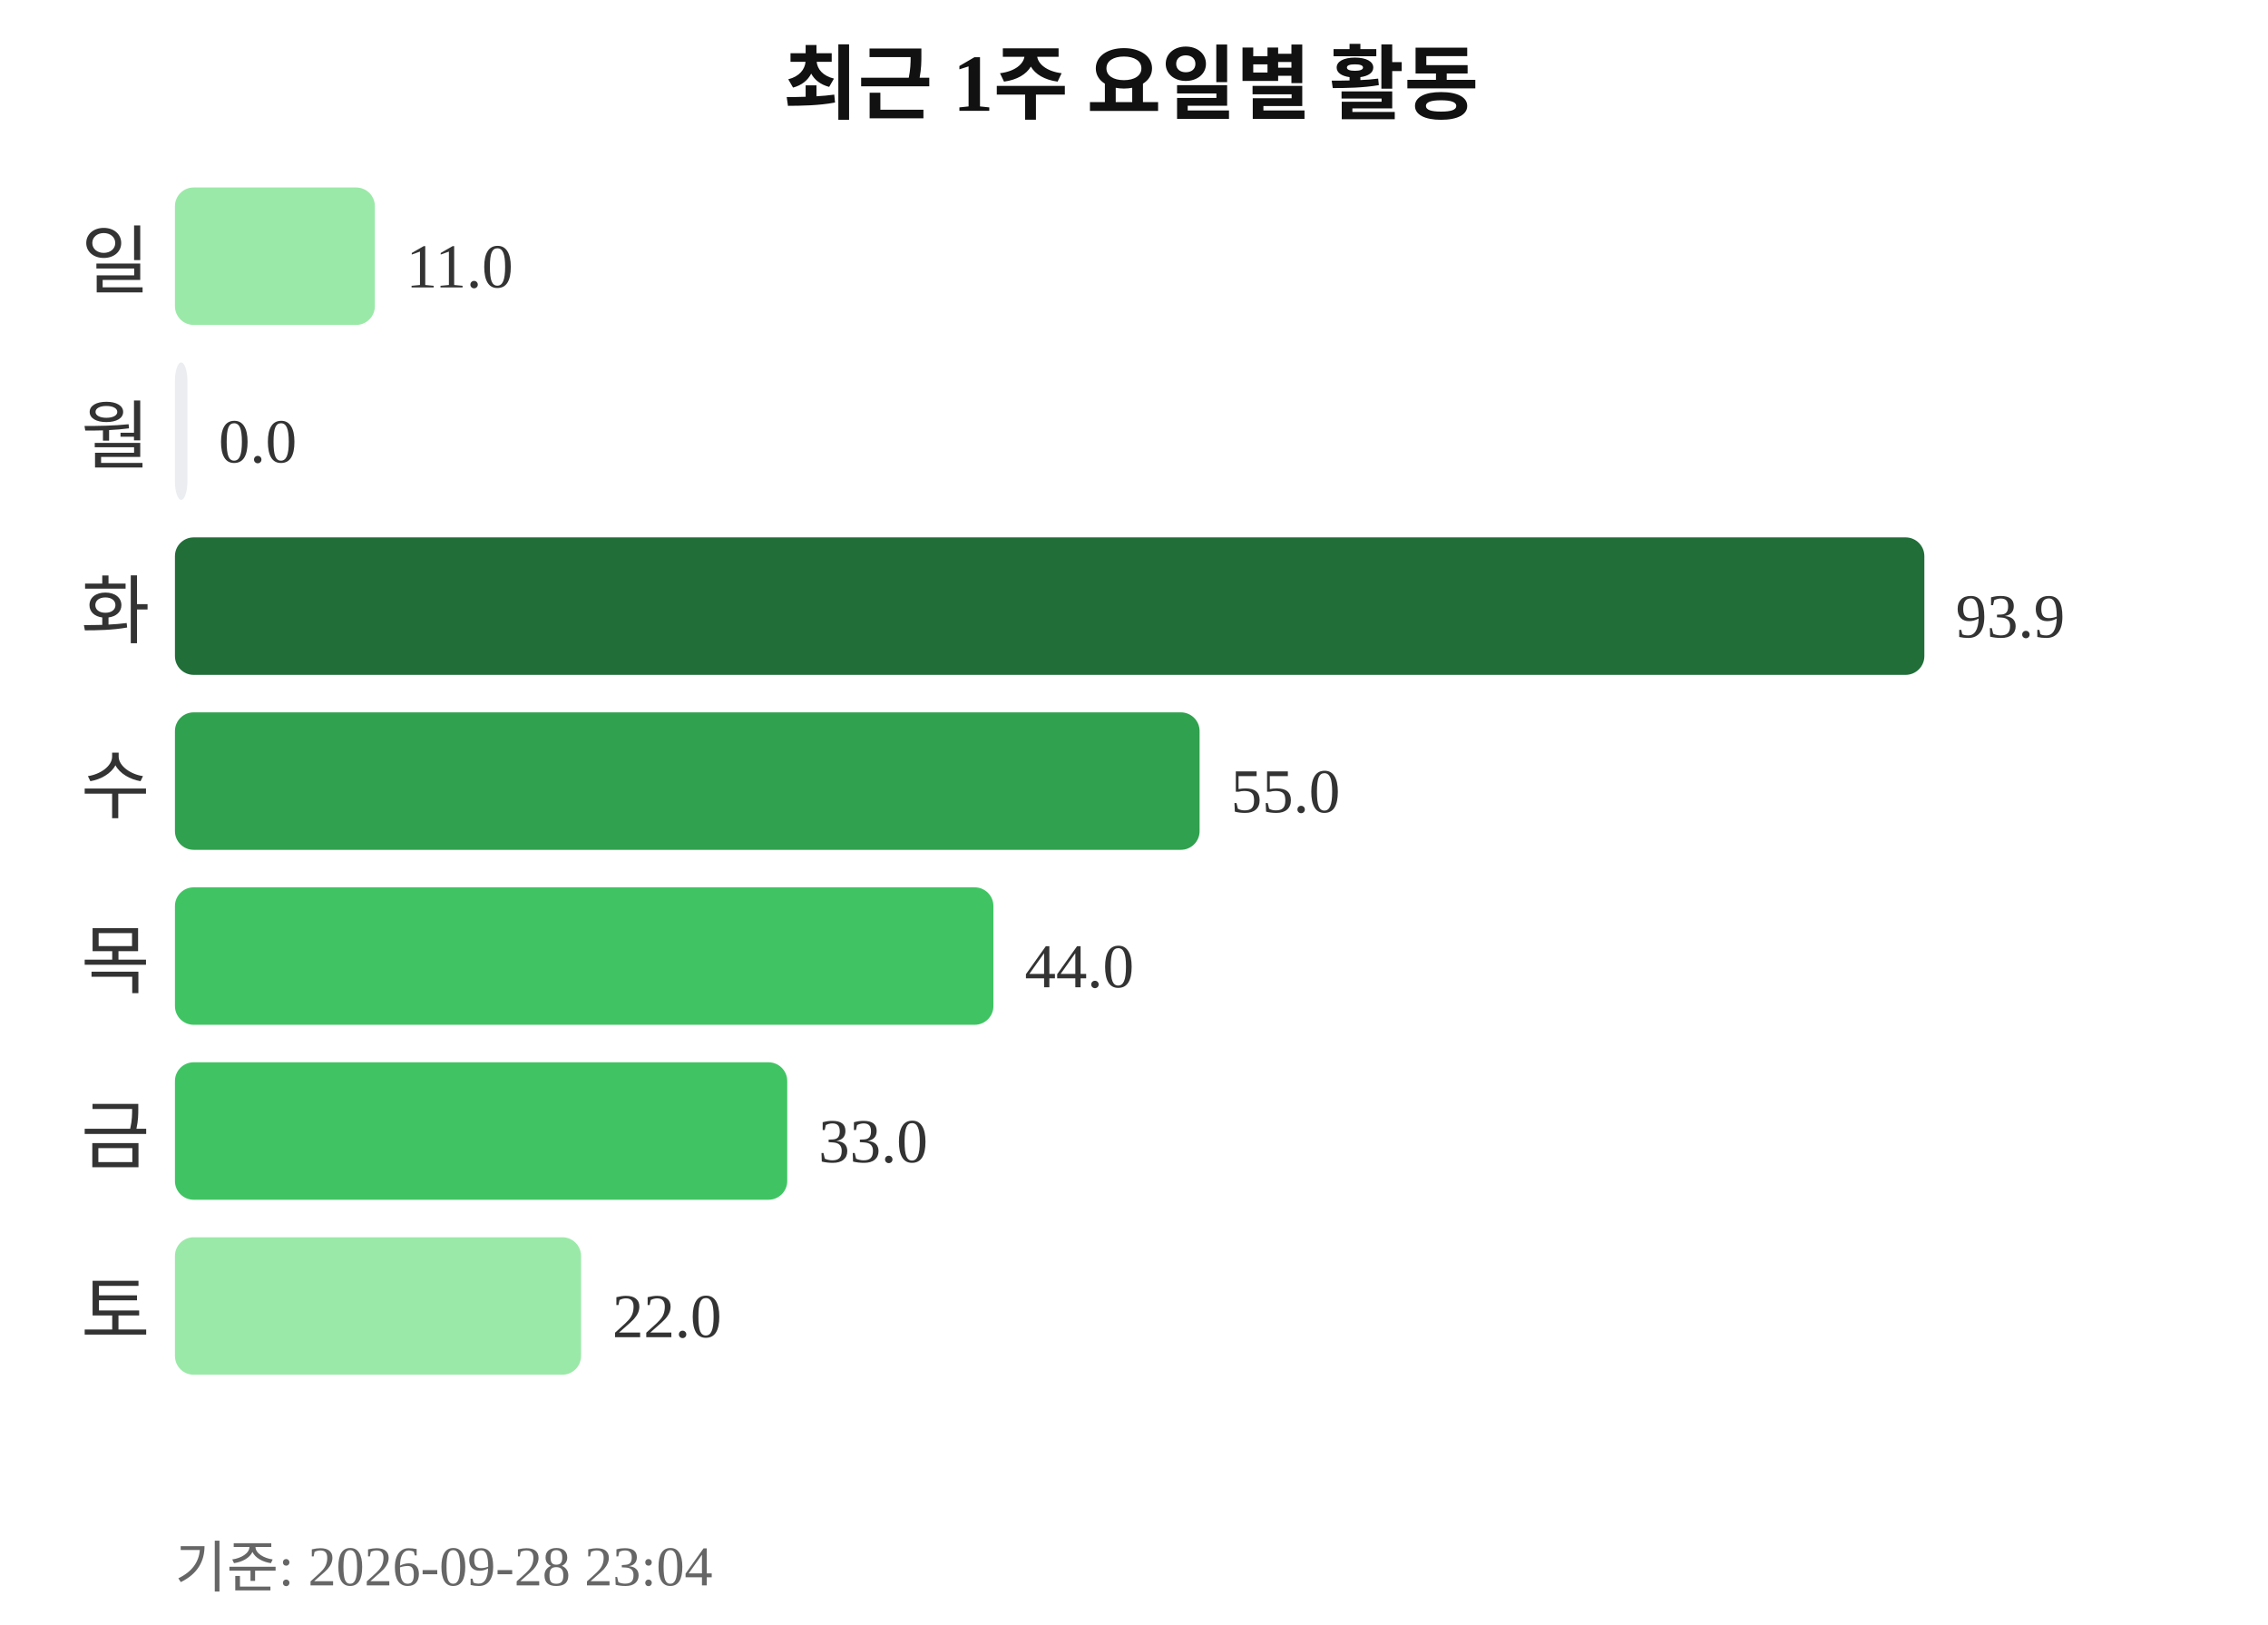
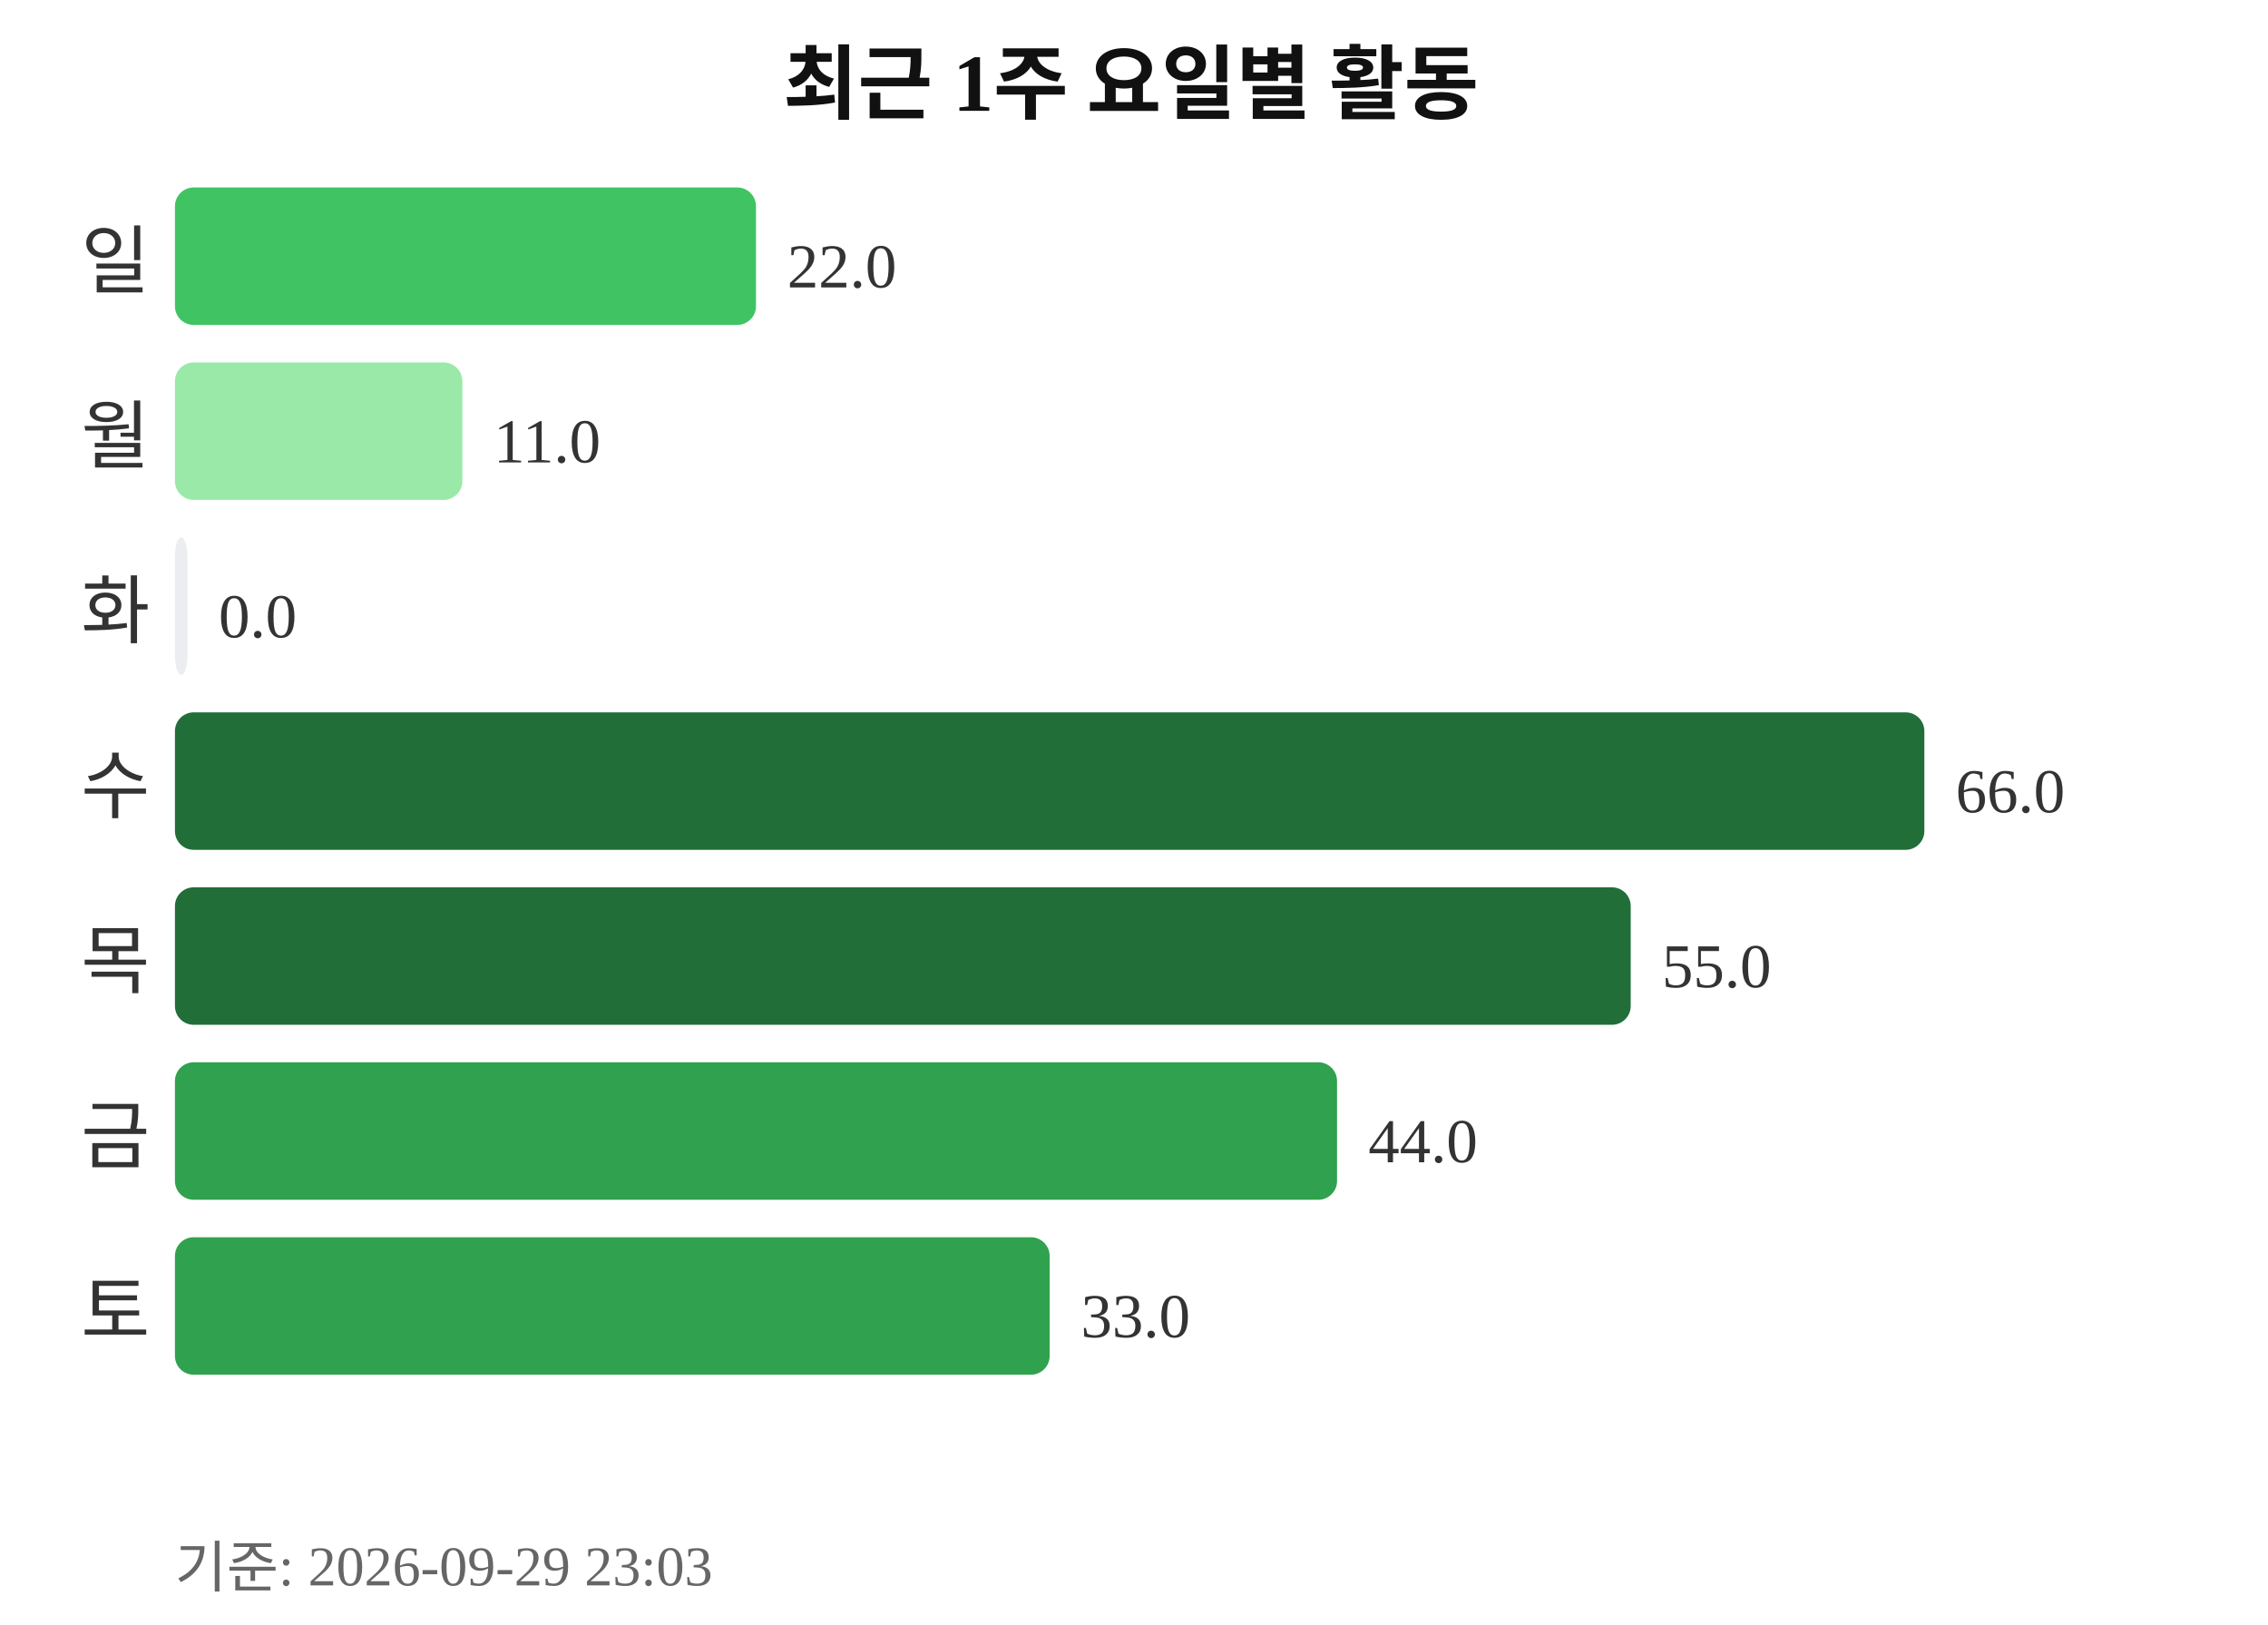
<svg xmlns="http://www.w3.org/2000/svg" width="363" height="260">
  <text x="181" y="18" text-anchor="middle" font-size="13" font-weight="bold" fill="#111111">최근 1주 요일별 활동</text>
  <text x="24" y="46" text-anchor="end" font-size="12" fill="#333333">일</text>
-   <rect x="28" y="30" width="32" height="22" rx="3" fill="#9be9a8" />
-   <text x="65" y="46" font-size="10" fill="#333333">11.0</text>
+   <rect x="28" y="30" width="93" height="22" rx="3" fill="#40c463" />
+   <text x="126" y="46" font-size="10" fill="#333333">22.0</text>
  <text x="24" y="74" text-anchor="end" font-size="12" fill="#333333">월</text>
-   <rect x="28" y="58" width="2" height="22" rx="3" fill="#ebedf0" />
-   <text x="35" y="74" font-size="10" fill="#333333">0.0</text>
+   <rect x="28" y="58" width="46" height="22" rx="3" fill="#9be9a8" />
+   <text x="79" y="74" font-size="10" fill="#333333">11.0</text>
  <text x="24" y="102" text-anchor="end" font-size="12" fill="#333333">화</text>
-   <rect x="28" y="86" width="280" height="22" rx="3" fill="#216e39" />
-   <text x="313" y="102" font-size="10" fill="#333333">93.9</text>
+   <rect x="28" y="86" width="2" height="22" rx="3" fill="#ebedf0" />
+   <text x="35" y="102" font-size="10" fill="#333333">0.0</text>
  <text x="24" y="130" text-anchor="end" font-size="12" fill="#333333">수</text>
-   <rect x="28" y="114" width="164" height="22" rx="3" fill="#30a14e" />
-   <text x="197" y="130" font-size="10" fill="#333333">55.0</text>
+   <rect x="28" y="114" width="280" height="22" rx="3" fill="#216e39" />
+   <text x="313" y="130" font-size="10" fill="#333333">66.0</text>
  <text x="24" y="158" text-anchor="end" font-size="12" fill="#333333">목</text>
-   <rect x="28" y="142" width="131" height="22" rx="3" fill="#40c463" />
-   <text x="164" y="158" font-size="10" fill="#333333">44.0</text>
+   <rect x="28" y="142" width="233" height="22" rx="3" fill="#216e39" />
+   <text x="266" y="158" font-size="10" fill="#333333">55.0</text>
  <text x="24" y="186" text-anchor="end" font-size="12" fill="#333333">금</text>
-   <rect x="28" y="170" width="98" height="22" rx="3" fill="#40c463" />
-   <text x="131" y="186" font-size="10" fill="#333333">33.0</text>
+   <rect x="28" y="170" width="186" height="22" rx="3" fill="#30a14e" />
+   <text x="219" y="186" font-size="10" fill="#333333">44.0</text>
  <text x="24" y="214" text-anchor="end" font-size="12" fill="#333333">토</text>
-   <rect x="28" y="198" width="65" height="22" rx="3" fill="#9be9a8" />
-   <text x="98" y="214" font-size="10" fill="#333333">22.0</text>
-   <text x="28" y="254" font-size="9" fill="#666666">기준: 2026-09-28 23:04</text>
+   <rect x="28" y="198" width="140" height="22" rx="3" fill="#30a14e" />
+   <text x="173" y="214" font-size="10" fill="#333333">33.0</text>
+   <text x="28" y="254" font-size="9" fill="#666666">기준: 2026-09-29 23:03</text>
</svg>
